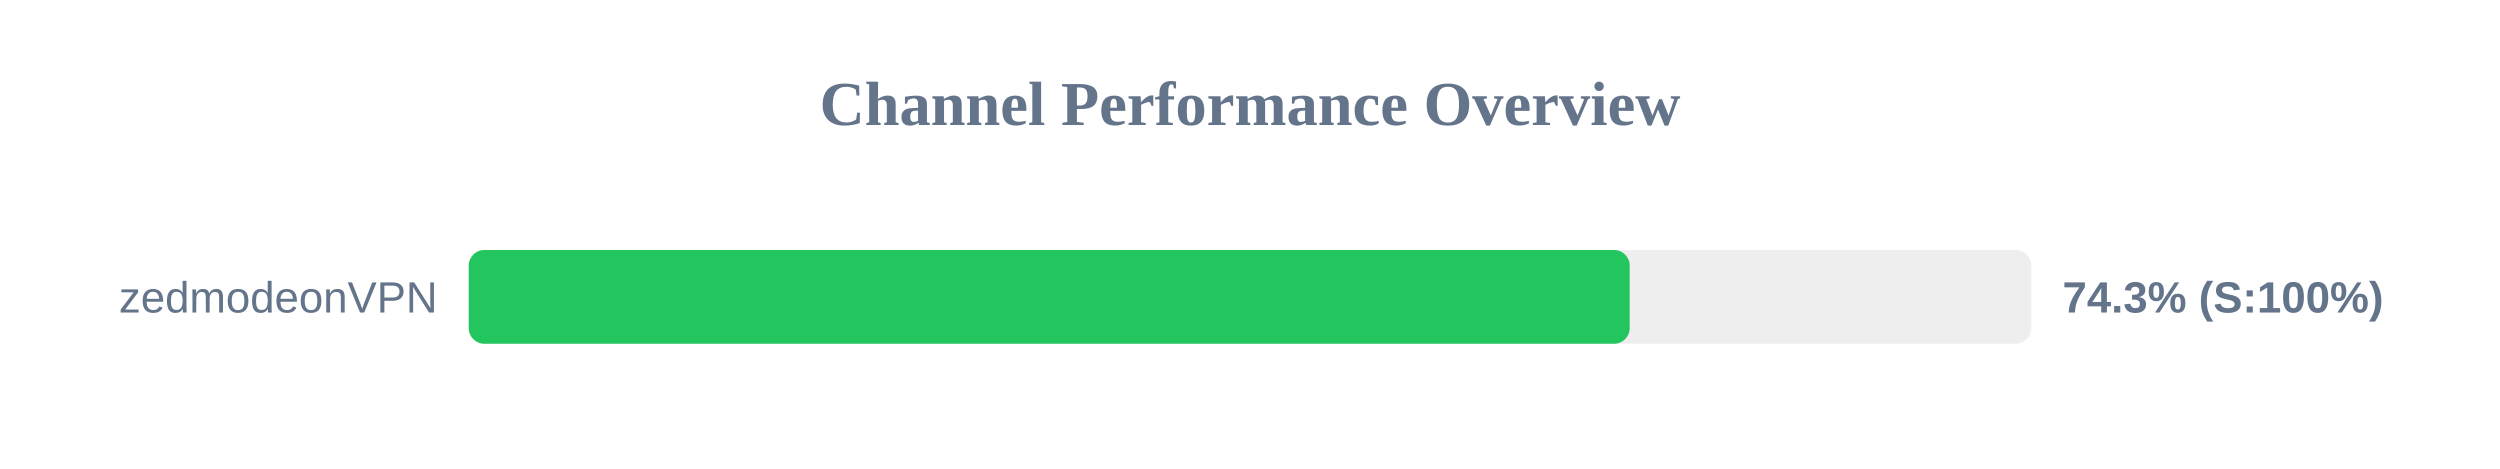
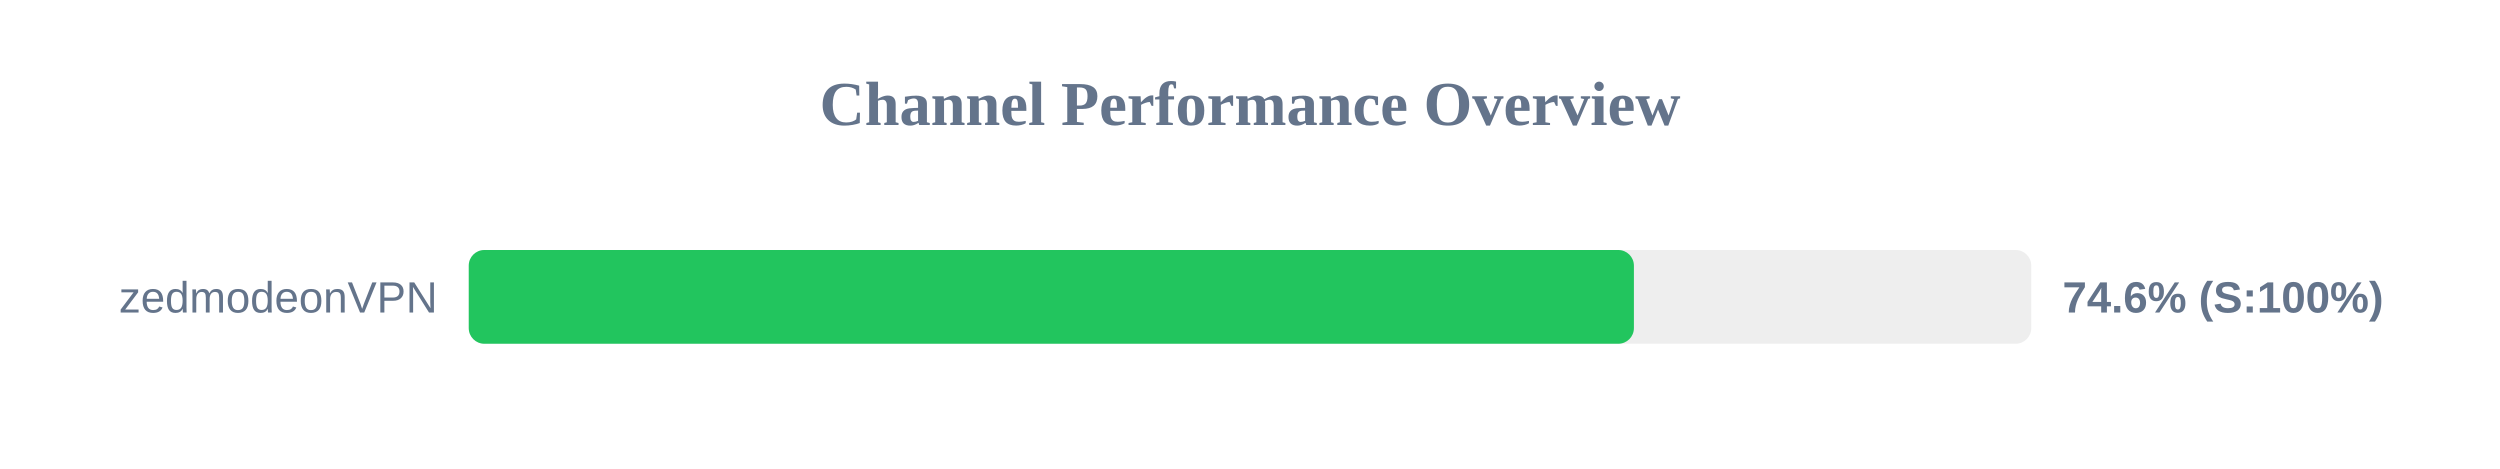
<svg xmlns="http://www.w3.org/2000/svg" width="800" height="150" version="1.1">
  <style>
        .row { font: 14px Arial; fill: #64748b; }
        .score { font: bold 14px Arial; fill: #64748b; }
    </style>
  <text x="400" y="40" text-anchor="middle" font-size="20px" font-weight="bold" fill="#64748b">Channel Performance Overview</text>
  <rect x="150" y="80" width="500" height="30" fill="#eee" rx="5" />
-   <rect x="150" y="80" width="371.5" height="30" fill="#22c55e" rx="5" />
+   <rect x="150" y="80" width="372.85" height="30" fill="#22c55e" rx="5" />
  <text x="140" y="100" text-anchor="end" class="row">zedmodeonVPN</text>
-   <text x="660" y="100" text-anchor="start" class="score">74.3% (S:100%)</text>
+   <text x="660" y="100" text-anchor="start" class="score">74.6% (S:100%)</text>
</svg>
